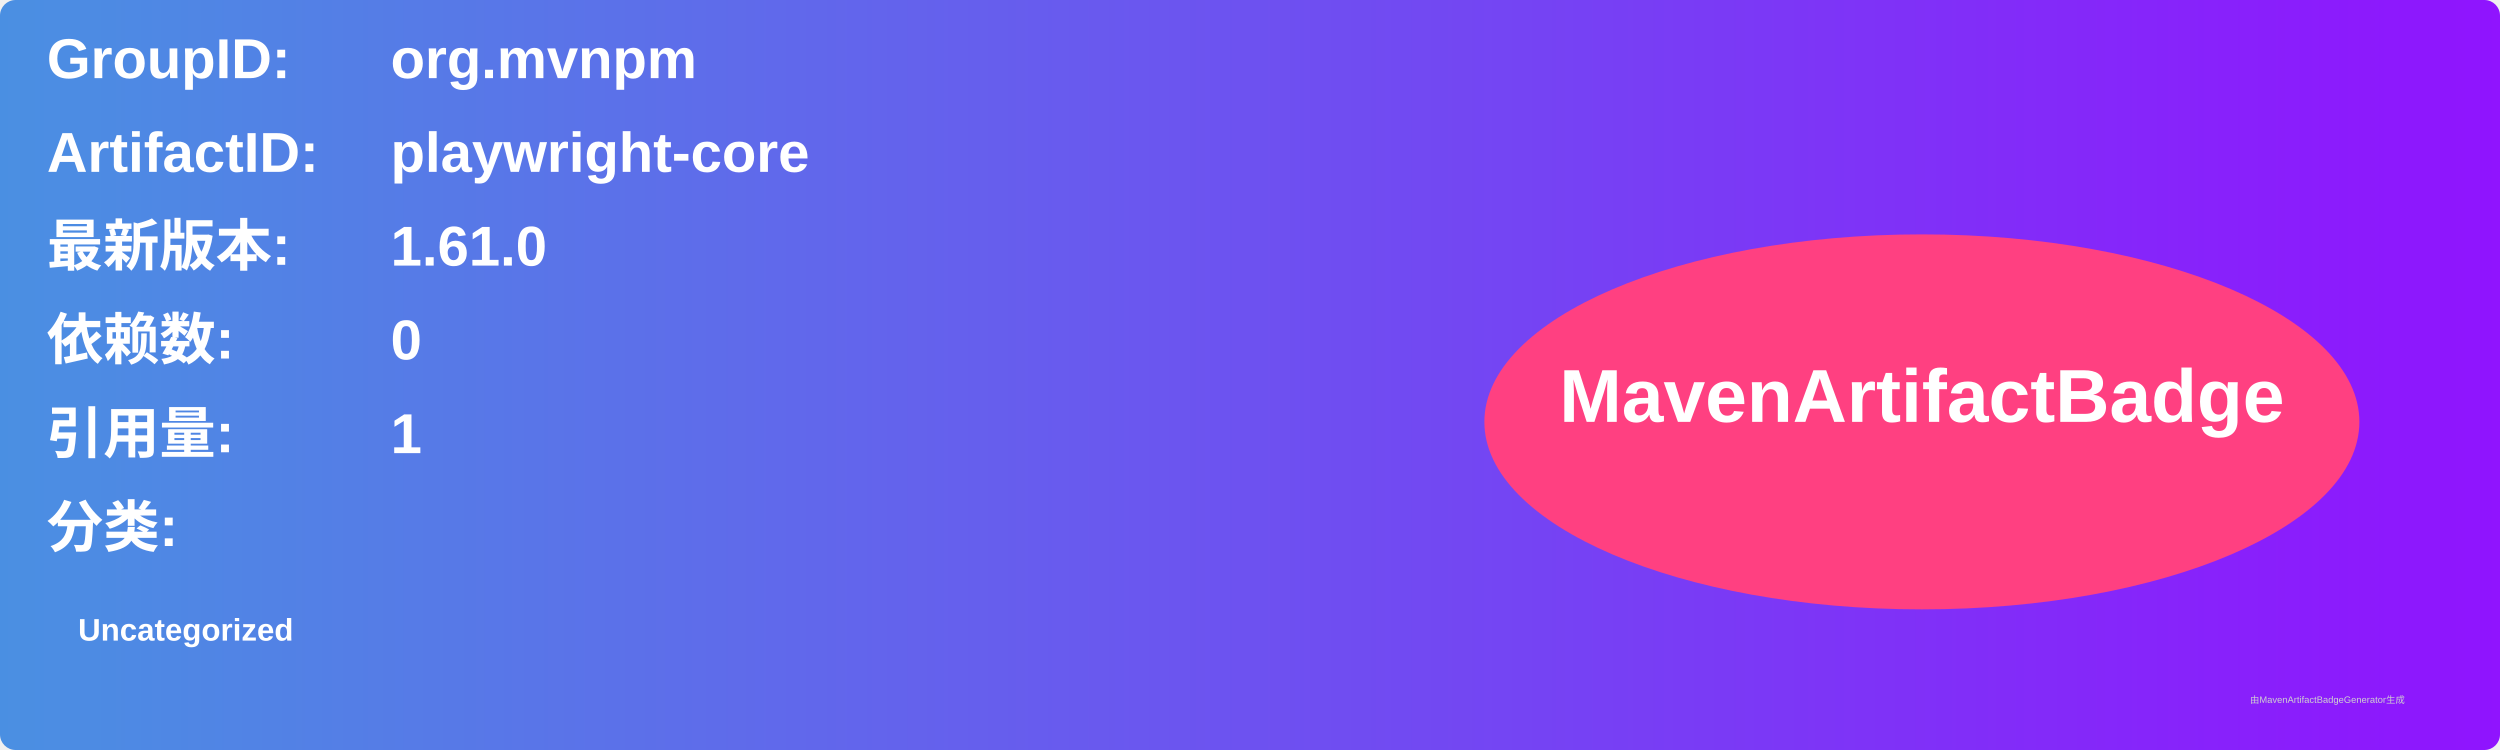
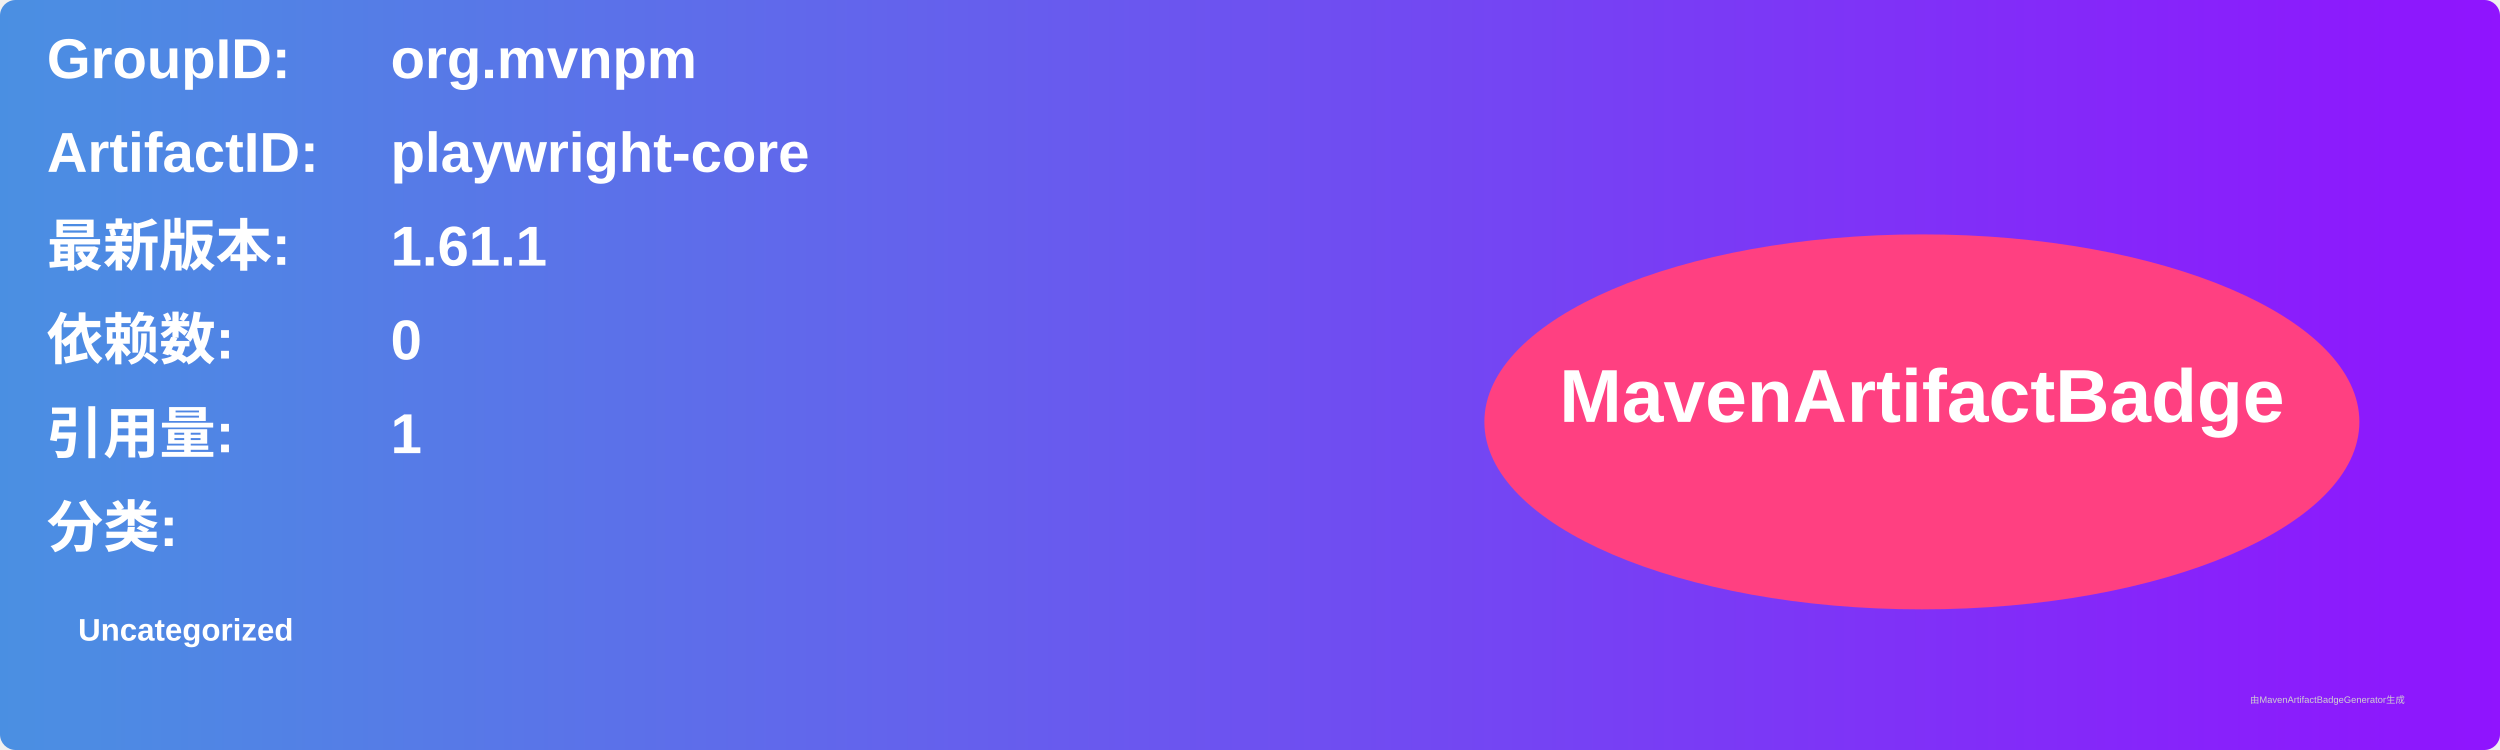
<svg xmlns="http://www.w3.org/2000/svg" width="800" height="240" viewBox="0 0 800 240">
  <linearGradient id="grad" x1="0%" y1="0%" x2="100%" y2="0%">
    <stop offset="0%" stop-color="#4a90e2" />
    <stop offset="100%" stop-color="#9013fe" />
  </linearGradient>
  <rect width="100%" height="100%" rx="5" ry="5" fill="url(#grad)" />
  <g transform="translate(15, 15)">
    <text x="0" y="10" font-family="Arial" font-size="18" fill="white" font-weight="bold" width="260">GroupID:</text>
    <text x="110" y="10" font-family="Arial" font-size="18" fill="white" font-weight="bold" width="460">org.mvnpm</text>
    <text x="0" y="40" font-family="Arial" font-size="18" fill="white" font-weight="bold" width="260">ArtifactID:</text>
    <text x="110" y="40" font-family="Arial" font-size="18" fill="white" font-weight="bold" width="460">playwright-core</text>
    <text x="0" y="70" font-family="Arial" font-size="18" fill="white" font-weight="bold">最新版本:</text>
    <text x="110" y="70" font-family="Arial" font-size="18" fill="white" font-weight="bold">
-       <tspan font-weight="bold">1.61.0</tspan>
+       <tspan font-weight="bold">1.61.1</tspan>
    </text>
    <text x="0" y="100" font-family="Arial" font-size="18" fill="white" font-weight="bold">依赖数: </text>
    <text x="110" y="100" font-family="Arial" font-size="18" fill="white">
      <tspan font-weight="bold">0</tspan>
    </text>
    <text x="0" y="130" font-family="Arial" font-size="18" fill="white" font-weight="bold">引用量: </text>
    <text x="110" y="130" font-family="Arial" font-size="18" fill="white">
      <tspan font-weight="bold">1</tspan>
    </text>
    <text x="0" y="160" font-family="Arial" font-size="18" fill="white" font-weight="bold">分类:</text>
    <text x="10" y="190" font-family="Arial" font-size="10" fill="white">
      <tspan font-weight="bold">Uncategorized</tspan>
    </text>
    <ellipse cx="600" cy="120" rx="140" ry="60" fill="#ff4081" />
    <text x="600" y="120" text-anchor="middle" font-family="Arial" font-size="24" fill="white" font-weight="bold">MavenArtifactBadge</text>
  </g>
  <text x="720" y="225" font-family="Arial" font-size="3" fill="#d0d0d0">由MavenArtifactBadgeGenerator生成</text>
</svg>
